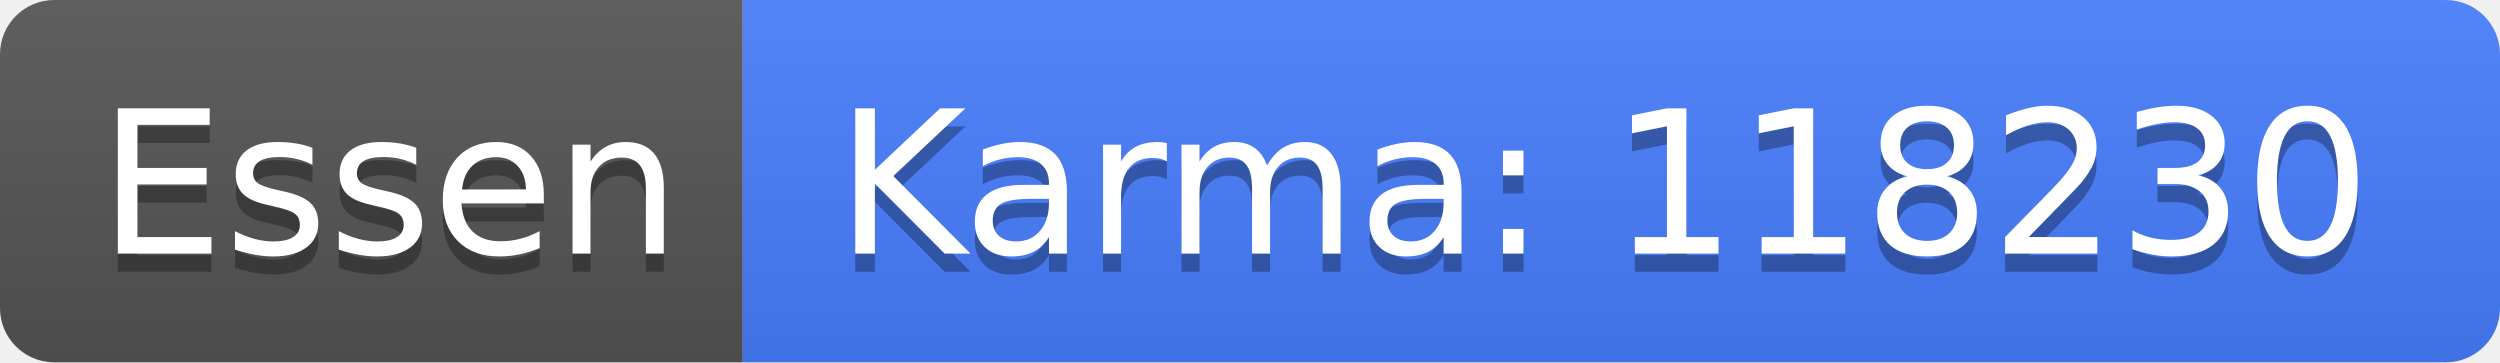
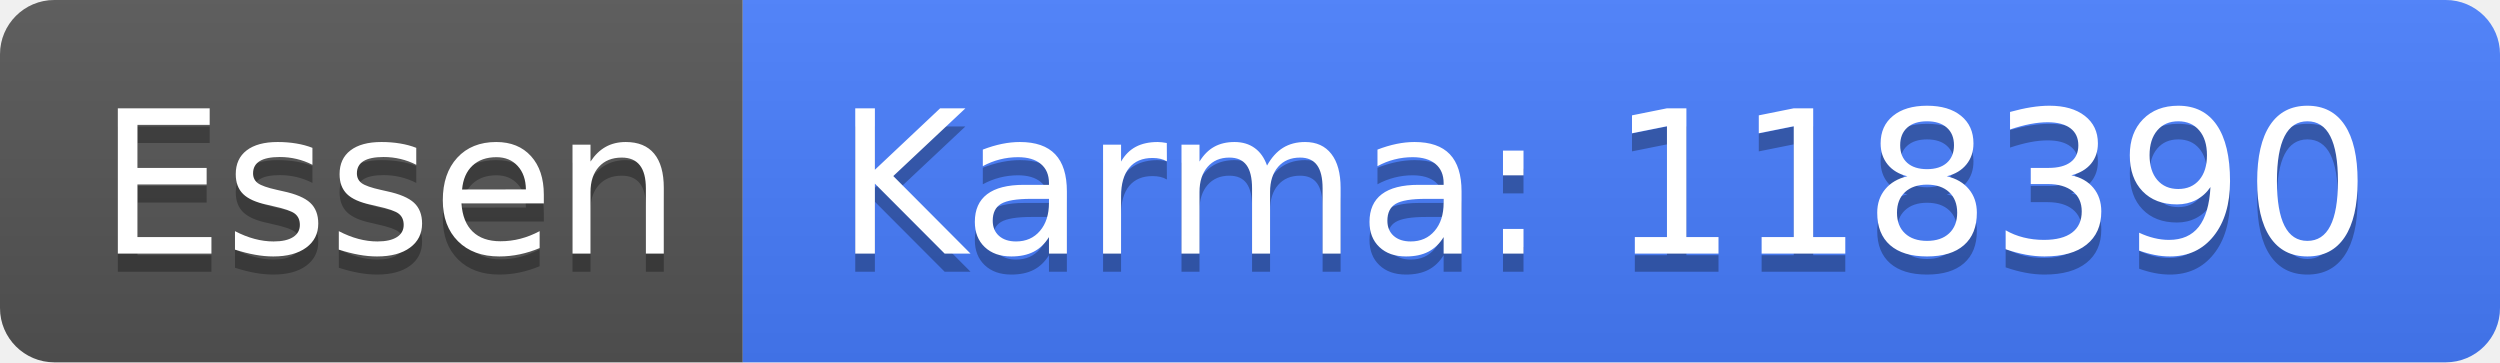
<svg xmlns="http://www.w3.org/2000/svg" width="138" height="20">
  <linearGradient id="b" x2="0" y2="100%">
    <stop offset="0" stop-color="#bbb" stop-opacity=".1" />
    <stop offset="1" stop-opacity=".1" />
  </linearGradient>
  <clipPath id="a">
    <rect width="138" height="20" rx="3" fill="#fff" />
  </clipPath>
  <g clip-path="url(#a)">
    <path fill="#555" d="M0 0h41v20H0z" />
    <path fill="#477eff" d="M41 0h97v20H41z" />
    <path fill="url(#b)" d="M0 0h138v20H0z" />
  </g>
  <g fill="#fff" text-anchor="middle" font-family="DejaVu Sans,Verdana,Geneva,sans-serif" font-size="110">
    <text x="215" y="150" fill="#010101" fill-opacity=".3" transform="scale(.1)" textLength="310">Essen</text>
    <text x="215" y="140" transform="scale(.1)" textLength="310">Essen</text>
-     <text x="885" y="150" fill="#010101" fill-opacity=".3" transform="scale(.1)" textLength="870">Karma: 118230</text>
-     <text x="885" y="140" transform="scale(.1)" textLength="870">Karma: 118230</text>
+     <text x="885" y="150" fill="#010101" fill-opacity=".3" transform="scale(.1)" textLength="870">Karma: 118390</text>
+     <text x="885" y="140" transform="scale(.1)" textLength="870">Karma: 118390</text>
  </g>
</svg>
